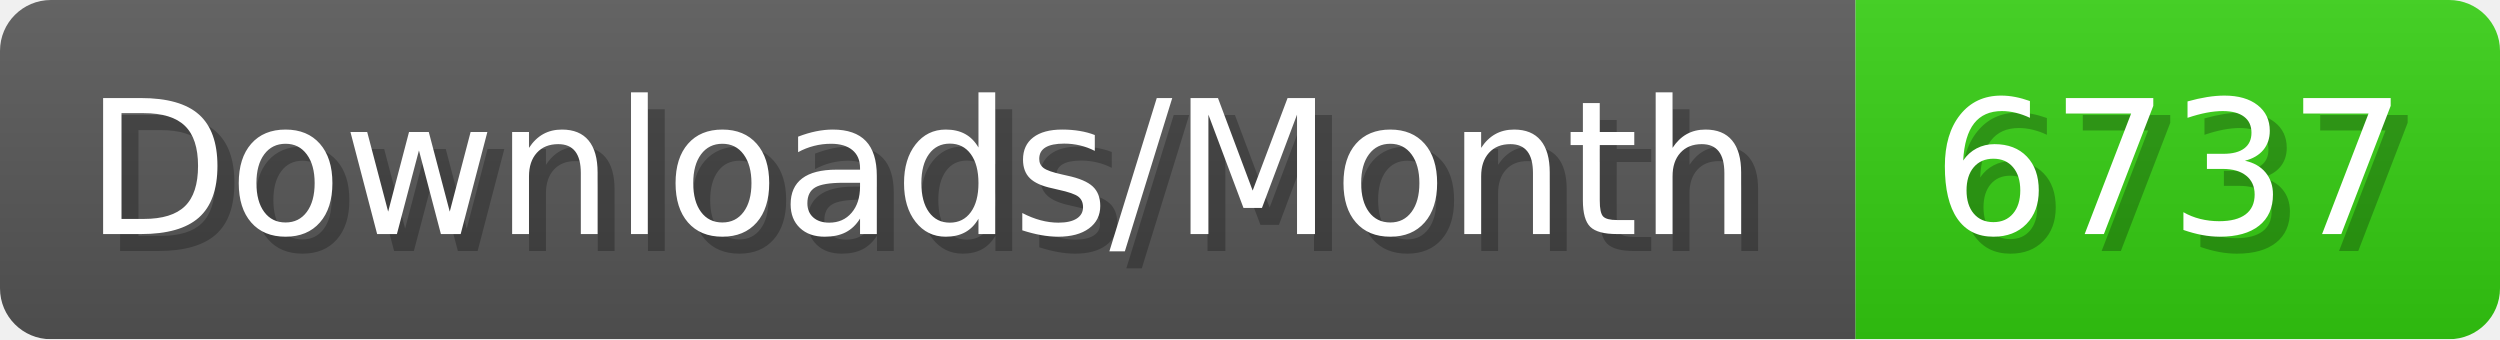
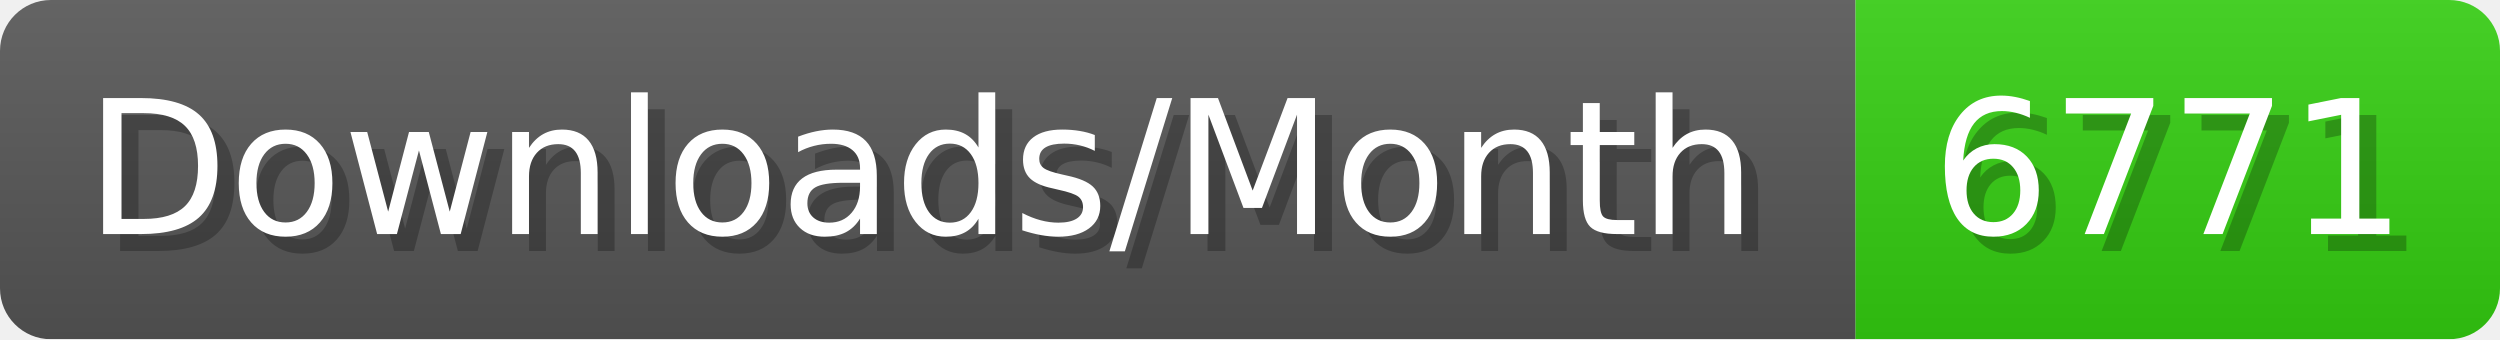
- <svg xmlns="http://www.w3.org/2000/svg" width="147.4" height="20" viewBox="0 0 1474 200" role="img" aria-label="Downloads/Month: 6737">
+ <svg xmlns="http://www.w3.org/2000/svg" width="147.4" height="20" viewBox="0 0 1474 200" role="img" aria-label="Downloads/Month: 6771">
  <linearGradient id="YlXUI" x2="0" y2="100%">
    <stop offset="0" stop-opacity=".1" stop-color="#EEE" />
    <stop offset="1" stop-opacity=".1" />
  </linearGradient>
  <mask id="JHhop">
    <rect width="1474" height="200" rx="30" fill="#FFF" />
  </mask>
  <g mask="url(#JHhop)">
    <rect width="1094" height="200" fill="#555" />
    <rect width="380" height="200" fill="#3C1" x="1094" />
    <rect width="1474" height="200" fill="url(#YlXUI)" />
  </g>
  <g aria-hidden="true" fill="#fff" text-anchor="start" font-family="Verdana,DejaVu Sans,sans-serif" font-size="110">
    <text x="60" y="148" textLength="994" fill="#000" opacity="0.25">Downloads/Month</text>
    <text x="50" y="138" textLength="994">Downloads/Month</text>
-     <text x="1149" y="148" textLength="280" fill="#000" opacity="0.25">6737</text>
-     <text x="1139" y="138" textLength="280">6737</text>
+     <text x="1149" y="148" textLength="280" fill="#000" opacity="0.25">6771</text>
+     <text x="1139" y="138" textLength="280">6771</text>
  </g>
</svg>
